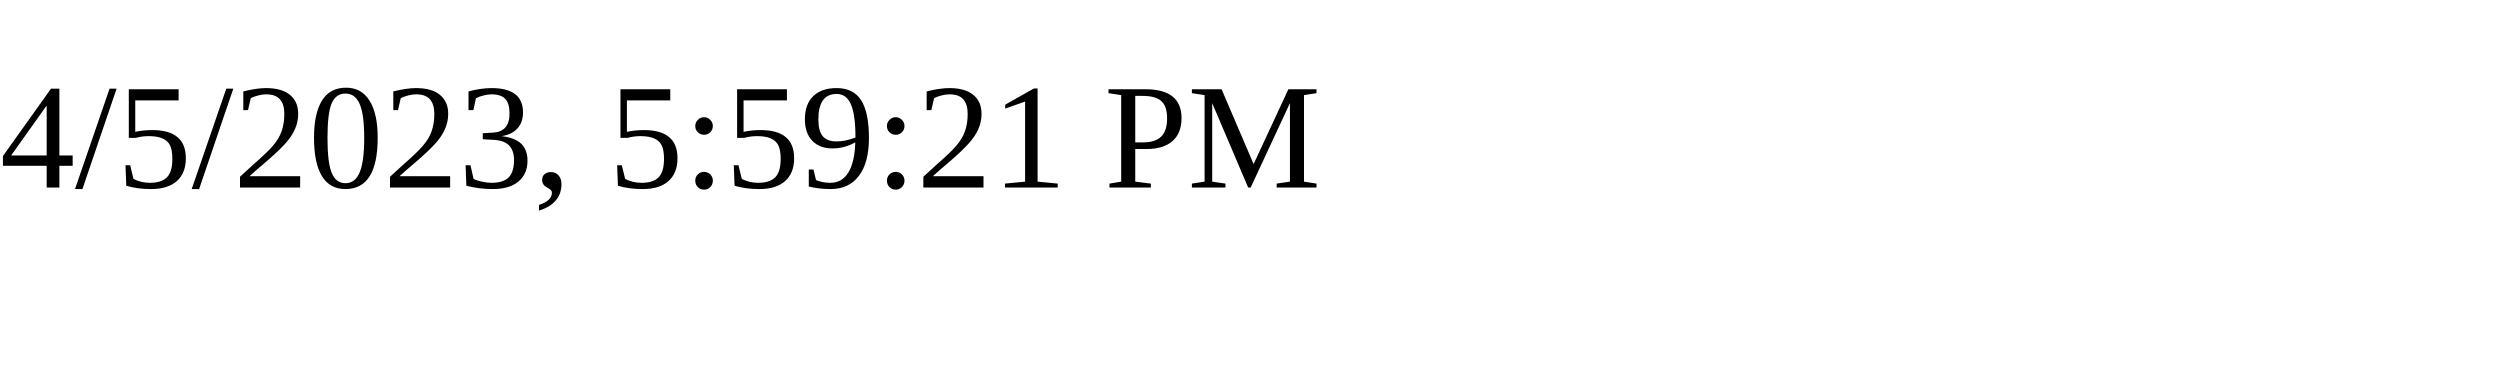
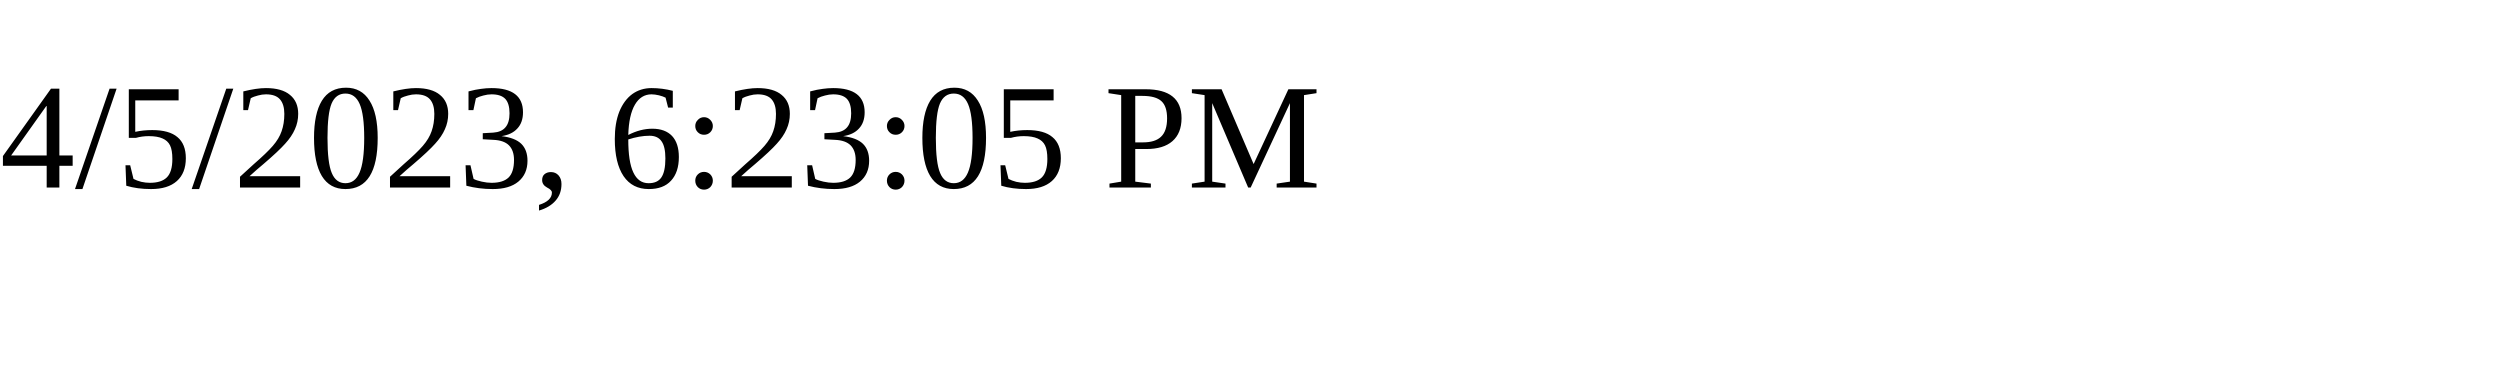
<svg xmlns="http://www.w3.org/2000/svg" height="30" width="200">
-   <text x="0" y="15">4/5/2023, 5:59:21 PM</text>
+   <text x="0" y="15">4/5/2023, 6:23:05 PM</text>
</svg>
